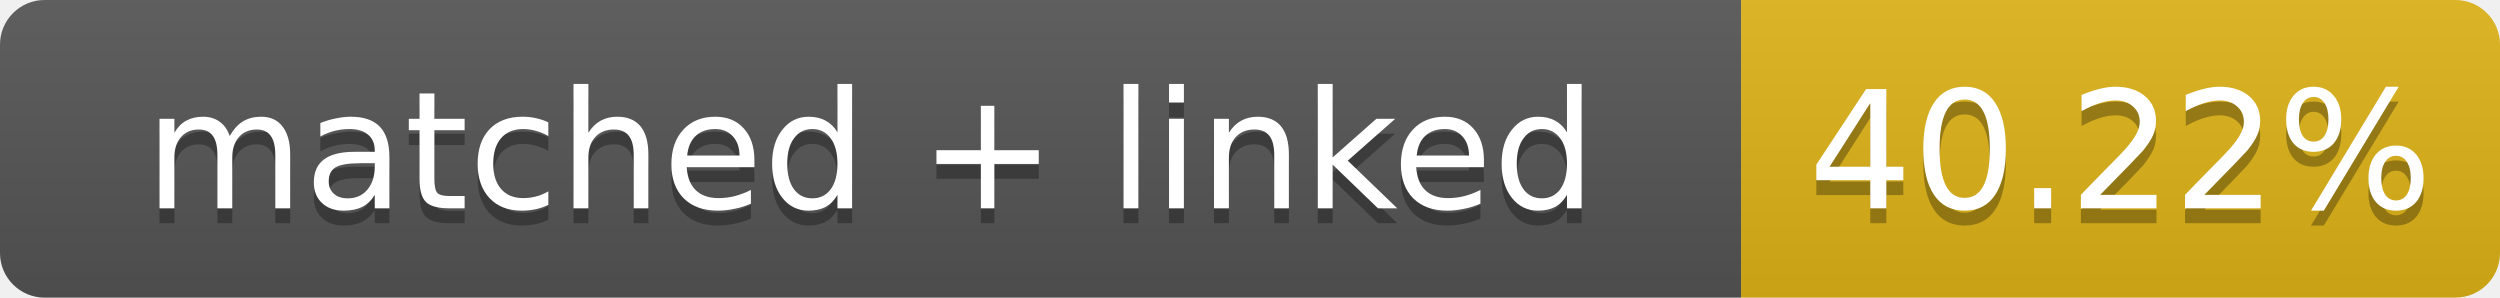
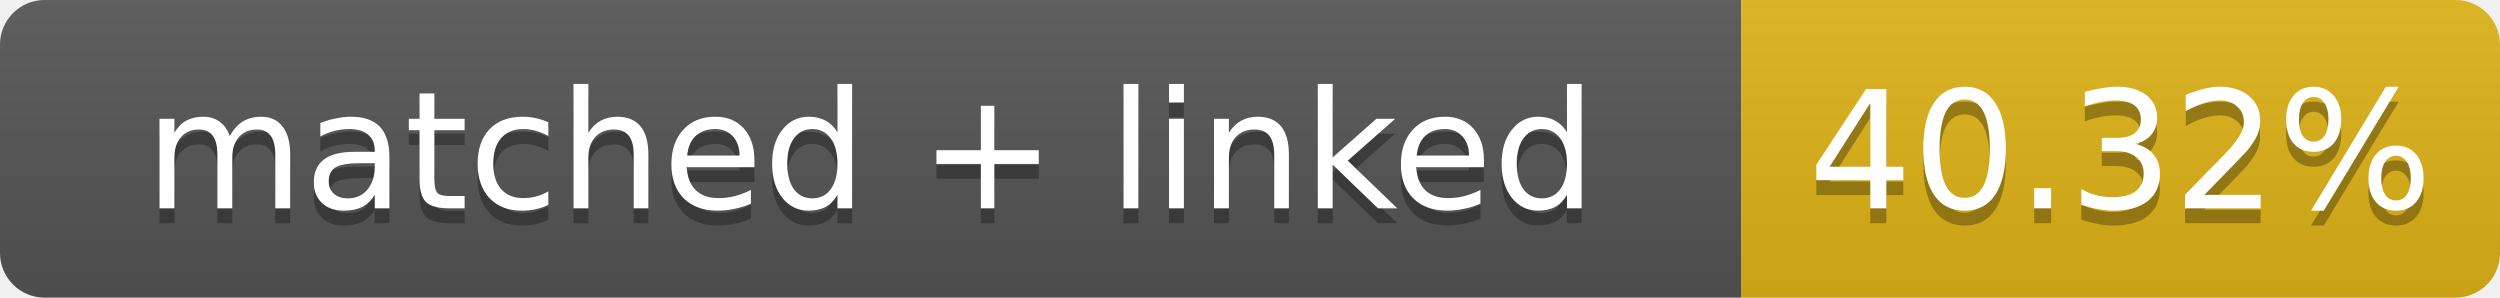
- <svg xmlns="http://www.w3.org/2000/svg" width="168" height="20" role="img" aria-label="matched + linked: 40.22%">
+ <svg xmlns="http://www.w3.org/2000/svg" width="168" height="20" role="img" aria-label="matched + linked: 40.32%">
  <linearGradient id="s" x2="0" y2="100%">
    <stop offset="0" stop-color="#bbb" stop-opacity=".1" />
    <stop offset="1" stop-opacity=".1" />
  </linearGradient>
  <clipPath id="r">
    <rect width="168" height="20" rx="3" fill="#fff" />
  </clipPath>
  <g clip-path="url(#r)">
    <rect width="117" height="20" fill="#555" />
    <rect x="117" width="51" height="20" fill="#dfb317" />
    <rect width="168" height="20" fill="url(#s)" />
  </g>
  <g fill="#fff" text-anchor="middle" font-family="Verdana,Geneva,DejaVu Sans,sans-serif" font-size="11">
    <text x="58.5" y="15" fill="#010101" fill-opacity=".3">matched + linked</text>
    <text x="58.5" y="14">matched + linked</text>
-     <text x="142.5" y="15" fill="#010101" fill-opacity=".3">40.22%</text>
-     <text x="142.5" y="14">40.22%</text>
+     <text x="142.5" y="15" fill="#010101" fill-opacity=".3">40.32%</text>
+     <text x="142.5" y="14">40.32%</text>
  </g>
</svg>
